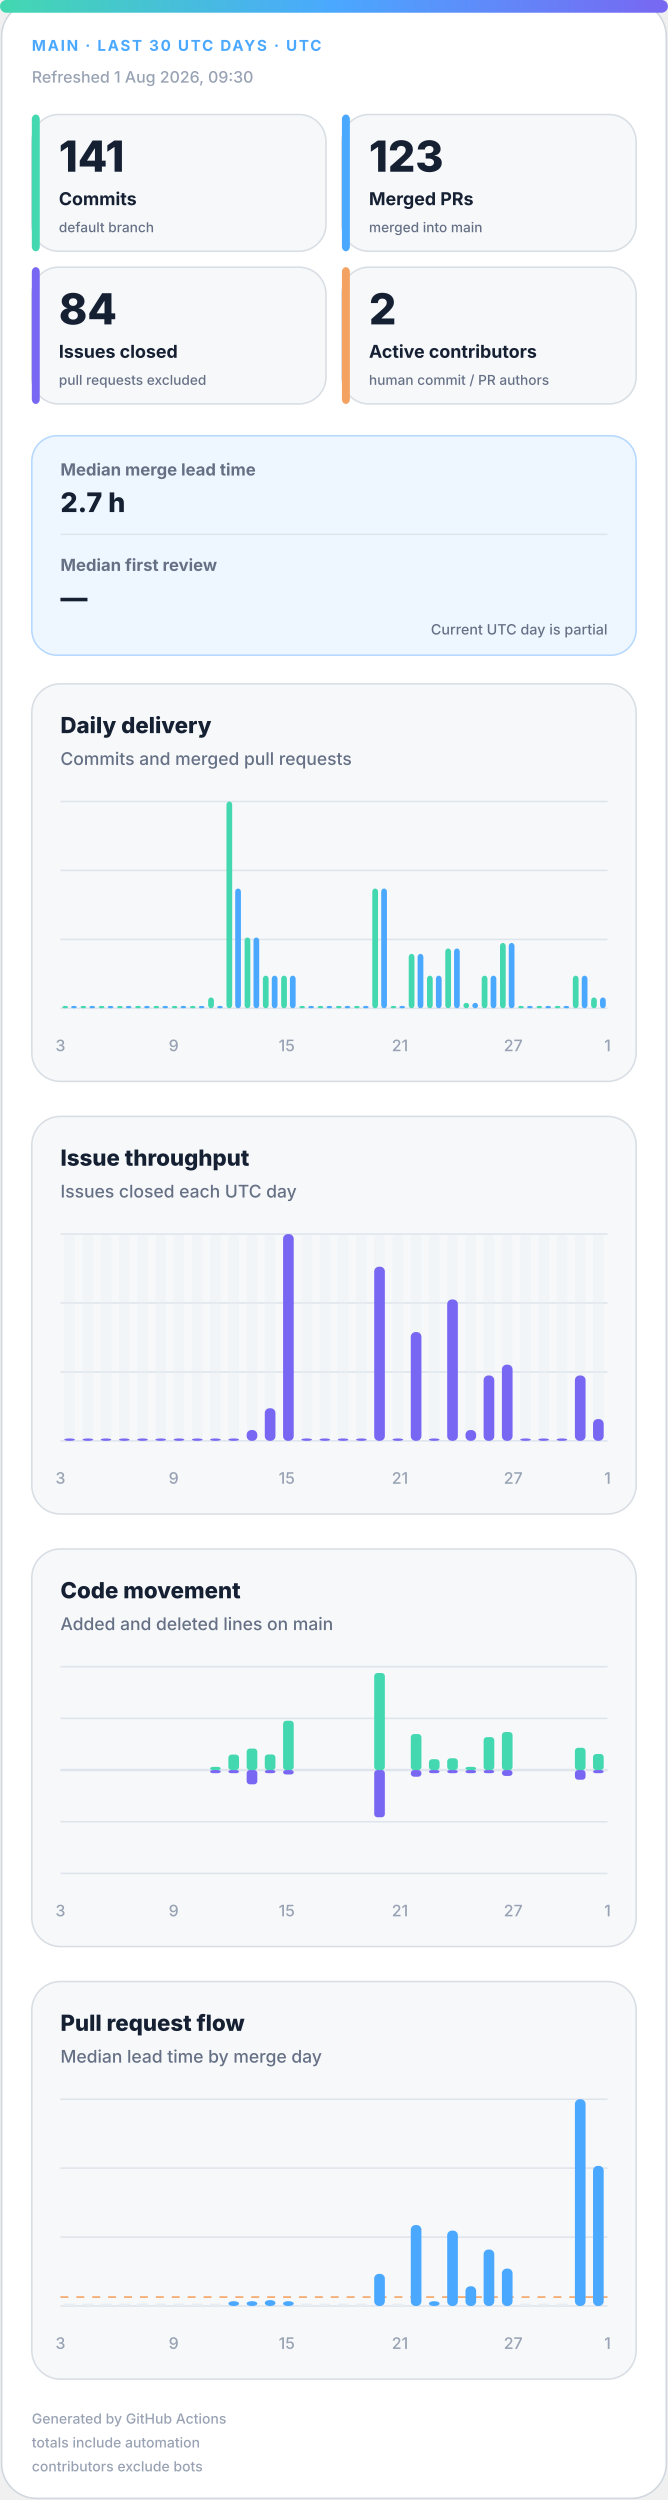
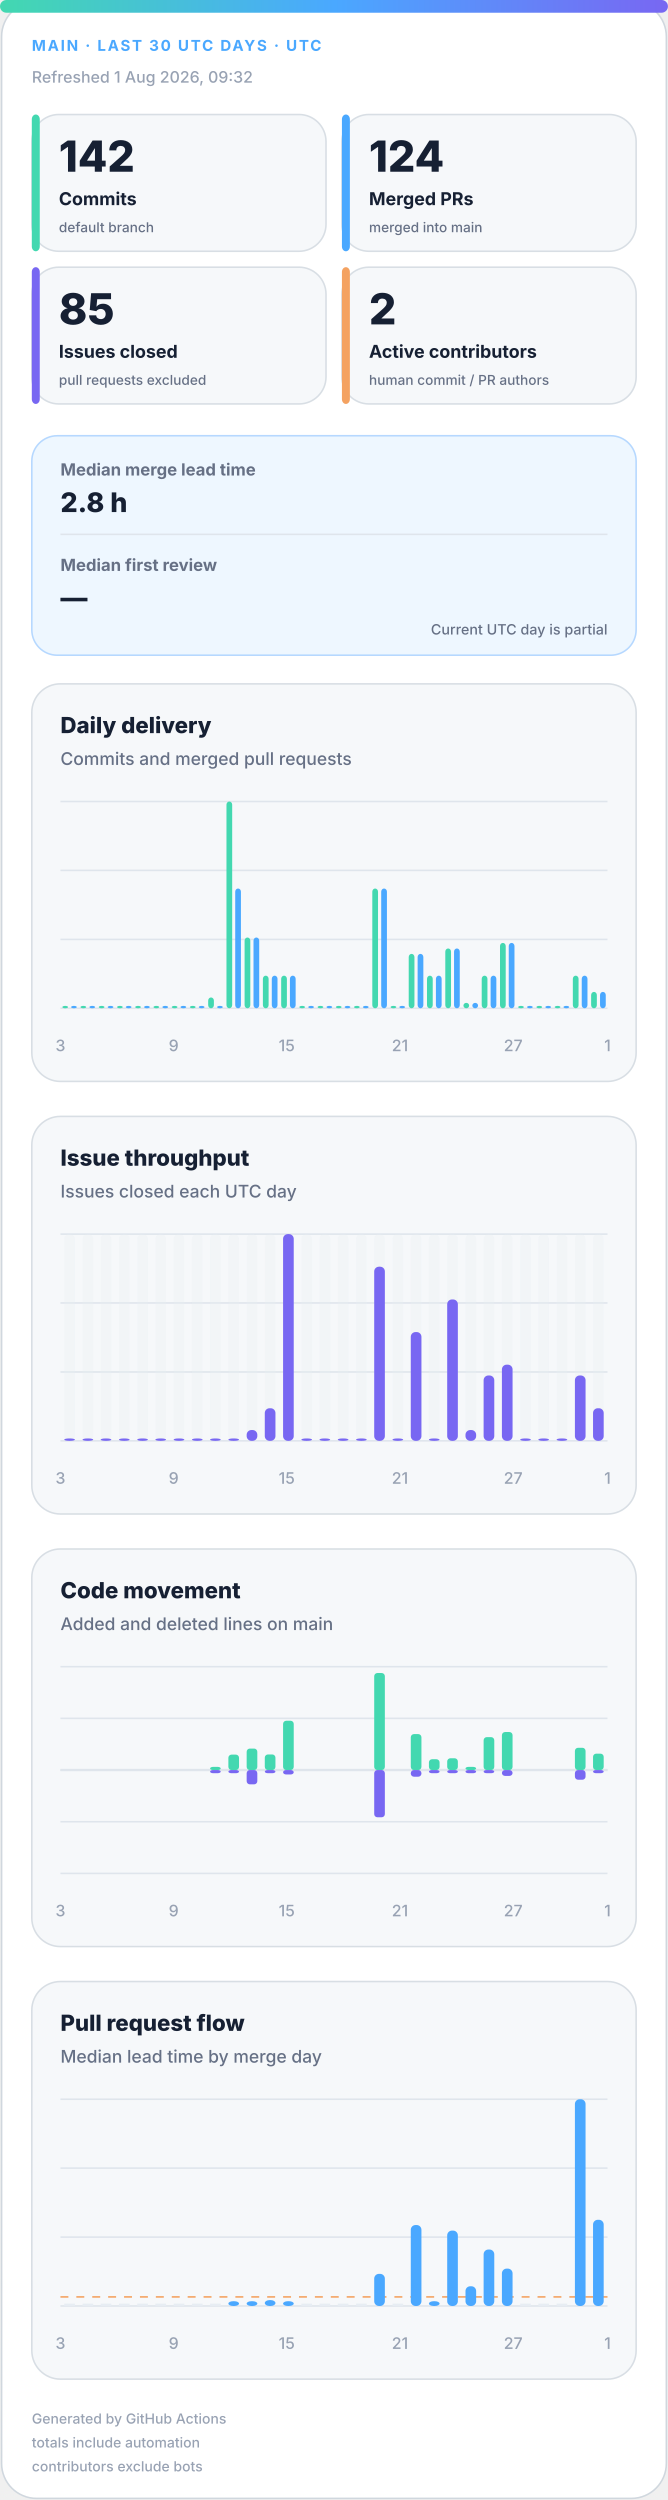
<svg xmlns="http://www.w3.org/2000/svg" width="420" height="1572" viewBox="0 0 420 1572" role="img" aria-labelledby="title desc">
  <defs>
    <linearGradient id="accent" x1="0" y1="0" x2="1" y2="0">
      <stop offset="0%" stop-color="#43d8b0" />
      <stop offset="50%" stop-color="#4aa8ff" />
      <stop offset="100%" stop-color="#7867f2" />
    </linearGradient>
    <linearGradient id="soft" x1="0" y1="0" x2="1" y2="1">
      <stop offset="0%" stop-color="#43d8b0" stop-opacity=".18" />
      <stop offset="100%" stop-color="#7867f2" stop-opacity=".12" />
    </linearGradient>
  </defs>
  <style>
.bg{fill:#fff;stroke:#d0d7de}.surface{fill:#f6f8fa;stroke:#d8dee4}.strong{fill:#eef7ff;stroke:#b6d8ff}.ink{fill:#162033}.muted{fill:#667085}.faint{fill:#98a2b3}.grid{stroke:#dfe5ec}.track{fill:#e7edf3}
.meta{font:750 11px -apple-system,BlinkMacSystemFont,"Segoe UI",sans-serif;letter-spacing:1.1px}.value{font:820 31px -apple-system,BlinkMacSystemFont,"Segoe UI",sans-serif}.label{font:720 13px -apple-system,BlinkMacSystemFont,"Segoe UI",sans-serif}.scope{font:520 10px -apple-system,BlinkMacSystemFont,"Segoe UI",sans-serif}.chart-title{font:760 14px -apple-system,BlinkMacSystemFont,"Segoe UI",sans-serif}.chart-subtitle{font:520 11px -apple-system,BlinkMacSystemFont,"Segoe UI",sans-serif}.small{font:540 10px -apple-system,BlinkMacSystemFont,"Segoe UI",sans-serif}.flow-value{font:780 17px -apple-system,BlinkMacSystemFont,"Segoe UI",sans-serif}
@media(prefers-color-scheme:dark){.bg{fill:#0d1117;stroke:#30363d}.surface{fill:#161b22;stroke:#30363d}.strong{fill:#10263a;stroke:#244d70}.ink{fill:#f0f6fc}.muted{fill:#a7b0bc}.faint{fill:#7d8590}.grid{stroke:#30363d}.track{fill:#27313d}}
</style>
  <rect class="bg" x="1" y="1" width="418" height="1570" rx="22" />
  <rect x="0" y="0" width="420" height="8" rx="4" fill="url(#accent)" />
  <text class="meta" x="20" y="32" fill="#4aa8ff" style="font-size:9.5px">MAIN · LAST 30 UTC DAYS · UTC</text>
-   <text class="small faint" x="20" y="52">Refreshed 1 Aug 2026, 09:30</text>
+   <text class="small faint" x="20" y="52">Refreshed 1 Aug 2026, 09:32</text>
  <g>
    <rect class="surface" x="20" y="72" width="185" height="86" rx="17" />
    <rect x="20" y="72" width="5" height="86" rx="3" fill="#43d8b0" />
-     <text class="value ink" x="37" y="108" style="font-size:27px">141</text>
+     <text class="value ink" x="37" y="108" style="font-size:27px">142</text>
    <text class="label ink" x="37" y="129" style="font-size:11.2px">Commits</text>
    <text class="scope muted" x="37" y="146" style="font-size:8.6px">default branch</text>
  </g>
  <g>
    <rect class="surface" x="215" y="72" width="185" height="86" rx="17" />
    <rect x="215" y="72" width="5" height="86" rx="3" fill="#4aa8ff" />
-     <text class="value ink" x="232" y="108" style="font-size:27px">123</text>
+     <text class="value ink" x="232" y="108" style="font-size:27px">124</text>
    <text class="label ink" x="232" y="129" style="font-size:11.2px">Merged PRs</text>
    <text class="scope muted" x="232" y="146" style="font-size:8.6px">merged into main</text>
  </g>
  <g>
    <rect class="surface" x="20" y="168" width="185" height="86" rx="17" />
    <rect x="20" y="168" width="5" height="86" rx="3" fill="#7867f2" />
-     <text class="value ink" x="37" y="204" style="font-size:27px">84</text>
+     <text class="value ink" x="37" y="204" style="font-size:27px">85</text>
    <text class="label ink" x="37" y="225" style="font-size:11.2px">Issues closed</text>
    <text class="scope muted" x="37" y="242" style="font-size:8.6px">pull requests excluded</text>
  </g>
  <g>
    <rect class="surface" x="215" y="168" width="185" height="86" rx="17" />
    <rect x="215" y="168" width="5" height="86" rx="3" fill="#f4a261" />
    <text class="value ink" x="232" y="204" style="font-size:27px">2</text>
    <text class="label ink" x="232" y="225" style="font-size:11.2px">Active contributors</text>
    <text class="scope muted" x="232" y="242" style="font-size:8.6px">human commit / PR authors</text>
  </g>
  <g>
    <rect class="strong" x="20" y="274" width="380" height="138" rx="16" fill="url(#soft)" />
    <text class="label muted" x="38" y="299" style="font-size:10.5px">Median merge lead time</text>
-     <text class="flow-value ink" x="38" y="322">2.7 h</text>
+     <text class="flow-value ink" x="38" y="322">2.8 h</text>
    <line class="grid" x1="38" y1="336" x2="382" y2="336" />
    <text class="label muted" x="38" y="359" style="font-size:10.5px">Median first review</text>
    <text class="flow-value ink" x="38" y="382">—</text>
    <text class="scope muted" x="382" y="399" text-anchor="end" style="font-size:9px">Current UTC day is partial</text>
  </g>
  <g>
    <rect class="surface" x="20" y="430" width="380" height="250" rx="18" />
    <text class="chart-title ink" x="38" y="461">Daily delivery</text>
    <text class="chart-subtitle muted" x="38" y="481">Commits and merged pull requests</text>
    <line class="grid" x1="38" y1="504.0" x2="382" y2="504.0" />
    <line class="grid" x1="38" y1="547.3" x2="382" y2="547.3" />
    <line class="grid" x1="38" y1="590.7" x2="382" y2="590.7" />
    <line class="grid" x1="38" y1="634.0" x2="382" y2="634.0" />
    <rect x="39.2" y="632.5" width="3.6" height="1.5" rx="2" fill="#43d8b0" />
    <rect x="44.7" y="632.5" width="3.6" height="1.5" rx="2" fill="#4aa8ff" />
    <rect x="50.6" y="632.5" width="3.6" height="1.5" rx="2" fill="#43d8b0" />
    <rect x="56.2" y="632.5" width="3.6" height="1.5" rx="2" fill="#4aa8ff" />
    <rect x="62.1" y="632.5" width="3.6" height="1.5" rx="2" fill="#43d8b0" />
    <rect x="67.7" y="632.5" width="3.6" height="1.5" rx="2" fill="#4aa8ff" />
    <rect x="73.6" y="632.5" width="3.6" height="1.5" rx="2" fill="#43d8b0" />
    <rect x="79.1" y="632.5" width="3.6" height="1.5" rx="2" fill="#4aa8ff" />
    <rect x="85.0" y="632.5" width="3.6" height="1.5" rx="2" fill="#43d8b0" />
    <rect x="90.6" y="632.5" width="3.6" height="1.5" rx="2" fill="#4aa8ff" />
    <rect x="96.5" y="632.5" width="3.6" height="1.5" rx="2" fill="#43d8b0" />
    <rect x="102.1" y="632.5" width="3.6" height="1.5" rx="2" fill="#4aa8ff" />
    <rect x="108.0" y="632.5" width="3.6" height="1.5" rx="2" fill="#43d8b0" />
    <rect x="113.5" y="632.5" width="3.6" height="1.5" rx="2" fill="#4aa8ff" />
    <rect x="119.4" y="632.5" width="3.6" height="1.5" rx="2" fill="#43d8b0" />
    <rect x="125.0" y="632.5" width="3.6" height="1.5" rx="2" fill="#4aa8ff" />
    <rect x="130.9" y="627.2" width="3.6" height="6.8" rx="2" fill="#43d8b0" />
    <rect x="136.5" y="632.5" width="3.6" height="1.5" rx="2" fill="#4aa8ff" />
    <rect x="142.4" y="504.0" width="3.6" height="130.0" rx="2" fill="#43d8b0" />
    <rect x="147.9" y="558.7" width="3.6" height="75.3" rx="2" fill="#4aa8ff" />
    <rect x="153.8" y="589.5" width="3.6" height="44.5" rx="2" fill="#43d8b0" />
    <rect x="159.4" y="589.5" width="3.6" height="44.5" rx="2" fill="#4aa8ff" />
    <rect x="165.3" y="613.5" width="3.6" height="20.5" rx="2" fill="#43d8b0" />
    <rect x="170.9" y="613.5" width="3.6" height="20.5" rx="2" fill="#4aa8ff" />
    <rect x="176.8" y="613.5" width="3.6" height="20.5" rx="2" fill="#43d8b0" />
    <rect x="182.3" y="613.5" width="3.6" height="20.5" rx="2" fill="#4aa8ff" />
    <rect x="188.2" y="632.5" width="3.6" height="1.5" rx="2" fill="#43d8b0" />
    <rect x="193.8" y="632.5" width="3.6" height="1.5" rx="2" fill="#4aa8ff" />
    <rect x="199.7" y="632.5" width="3.6" height="1.5" rx="2" fill="#43d8b0" />
    <rect x="205.3" y="632.5" width="3.6" height="1.5" rx="2" fill="#4aa8ff" />
    <rect x="211.2" y="632.5" width="3.6" height="1.5" rx="2" fill="#43d8b0" />
    <rect x="216.7" y="632.5" width="3.6" height="1.5" rx="2" fill="#4aa8ff" />
    <rect x="222.6" y="632.5" width="3.6" height="1.5" rx="2" fill="#43d8b0" />
    <rect x="228.2" y="632.5" width="3.6" height="1.5" rx="2" fill="#4aa8ff" />
    <rect x="234.1" y="558.7" width="3.6" height="75.3" rx="2" fill="#43d8b0" />
    <rect x="239.7" y="558.7" width="3.6" height="75.3" rx="2" fill="#4aa8ff" />
    <rect x="245.6" y="632.5" width="3.6" height="1.5" rx="2" fill="#43d8b0" />
    <rect x="251.1" y="632.5" width="3.6" height="1.5" rx="2" fill="#4aa8ff" />
    <rect x="257.0" y="599.8" width="3.6" height="34.2" rx="2" fill="#43d8b0" />
    <rect x="262.6" y="599.8" width="3.6" height="34.2" rx="2" fill="#4aa8ff" />
    <rect x="268.5" y="613.5" width="3.6" height="20.5" rx="2" fill="#43d8b0" />
    <rect x="274.1" y="613.5" width="3.6" height="20.5" rx="2" fill="#4aa8ff" />
    <rect x="280.0" y="596.4" width="3.6" height="37.6" rx="2" fill="#43d8b0" />
    <rect x="285.5" y="596.4" width="3.6" height="37.6" rx="2" fill="#4aa8ff" />
    <rect x="291.4" y="630.6" width="3.6" height="3.4" rx="2" fill="#43d8b0" />
    <rect x="297.0" y="630.6" width="3.6" height="3.4" rx="2" fill="#4aa8ff" />
    <rect x="302.9" y="613.5" width="3.6" height="20.5" rx="2" fill="#43d8b0" />
    <rect x="308.5" y="613.5" width="3.6" height="20.5" rx="2" fill="#4aa8ff" />
    <rect x="314.4" y="592.9" width="3.6" height="41.1" rx="2" fill="#43d8b0" />
    <rect x="319.9" y="592.9" width="3.6" height="41.1" rx="2" fill="#4aa8ff" />
    <rect x="325.8" y="632.5" width="3.6" height="1.5" rx="2" fill="#43d8b0" />
    <rect x="331.4" y="632.5" width="3.6" height="1.5" rx="2" fill="#4aa8ff" />
    <rect x="337.3" y="632.5" width="3.6" height="1.5" rx="2" fill="#43d8b0" />
    <rect x="342.9" y="632.5" width="3.6" height="1.5" rx="2" fill="#4aa8ff" />
    <rect x="348.8" y="632.5" width="3.6" height="1.5" rx="2" fill="#43d8b0" />
    <rect x="354.3" y="632.5" width="3.6" height="1.5" rx="2" fill="#4aa8ff" />
    <rect x="360.2" y="613.5" width="3.6" height="20.5" rx="2" fill="#43d8b0" />
    <rect x="365.8" y="613.5" width="3.6" height="20.5" rx="2" fill="#4aa8ff" />
-     <rect x="371.7" y="627.2" width="3.6" height="6.8" rx="2" fill="#43d8b0" />
-     <rect x="377.3" y="627.2" width="3.6" height="6.8" rx="2" fill="#4aa8ff" />
+     <rect x="371.7" y="623.7" width="3.6" height="10.3" rx="2" fill="#43d8b0" />
+     <rect x="377.3" y="623.7" width="3.6" height="10.3" rx="2" fill="#4aa8ff" />
    <text class="small faint" x="38.0" y="661" text-anchor="middle">3</text>
    <text class="small faint" x="109.2" y="661" text-anchor="middle">9</text>
    <text class="small faint" x="180.3" y="661" text-anchor="middle">15</text>
    <text class="small faint" x="251.5" y="661" text-anchor="middle">21</text>
    <text class="small faint" x="322.7" y="661" text-anchor="middle">27</text>
    <text class="small faint" x="382.0" y="661" text-anchor="middle">1</text>
  </g>
  <g>
    <rect class="surface" x="20" y="702" width="380" height="250" rx="18" />
    <text class="chart-title ink" x="38" y="733">Issue throughput</text>
    <text class="chart-subtitle muted" x="38" y="753">Issues closed each UTC day</text>
    <line class="grid" x1="38" y1="776.0" x2="382" y2="776.0" />
    <line class="grid" x1="38" y1="819.3" x2="382" y2="819.3" />
    <line class="grid" x1="38" y1="862.7" x2="382" y2="862.7" />
    <line class="grid" x1="38" y1="906.0" x2="382" y2="906.0" />
    <g>
      <rect class="track" x="40.4" y="776" width="6.7" height="130" rx="3" opacity=".3" />
      <rect x="40.4" y="904.5" width="6.7" height="1.5" rx="3" fill="#7867f2" />
    </g>
    <g>
      <rect class="track" x="51.9" y="776" width="6.7" height="130" rx="3" opacity=".3" />
      <rect x="51.9" y="904.5" width="6.7" height="1.5" rx="3" fill="#7867f2" />
    </g>
    <g>
      <rect class="track" x="63.3" y="776" width="6.7" height="130" rx="3" opacity=".3" />
      <rect x="63.3" y="904.5" width="6.7" height="1.5" rx="3" fill="#7867f2" />
    </g>
    <g>
      <rect class="track" x="74.8" y="776" width="6.7" height="130" rx="3" opacity=".3" />
      <rect x="74.8" y="904.5" width="6.7" height="1.5" rx="3" fill="#7867f2" />
    </g>
    <g>
      <rect class="track" x="86.3" y="776" width="6.7" height="130" rx="3" opacity=".3" />
      <rect x="86.3" y="904.5" width="6.7" height="1.5" rx="3" fill="#7867f2" />
    </g>
    <g>
      <rect class="track" x="97.7" y="776" width="6.7" height="130" rx="3" opacity=".3" />
      <rect x="97.7" y="904.5" width="6.7" height="1.5" rx="3" fill="#7867f2" />
    </g>
    <g>
      <rect class="track" x="109.2" y="776" width="6.7" height="130" rx="3" opacity=".3" />
      <rect x="109.2" y="904.5" width="6.7" height="1.5" rx="3" fill="#7867f2" />
    </g>
    <g>
      <rect class="track" x="120.7" y="776" width="6.7" height="130" rx="3" opacity=".3" />
      <rect x="120.7" y="904.5" width="6.7" height="1.5" rx="3" fill="#7867f2" />
    </g>
    <g>
      <rect class="track" x="132.1" y="776" width="6.7" height="130" rx="3" opacity=".3" />
      <rect x="132.1" y="904.5" width="6.7" height="1.5" rx="3" fill="#7867f2" />
    </g>
    <g>
      <rect class="track" x="143.6" y="776" width="6.7" height="130" rx="3" opacity=".3" />
      <rect x="143.6" y="904.5" width="6.7" height="1.5" rx="3" fill="#7867f2" />
    </g>
    <g>
      <rect class="track" x="155.1" y="776" width="6.7" height="130" rx="3" opacity=".3" />
      <rect x="155.1" y="899.2" width="6.7" height="6.8" rx="3" fill="#7867f2" />
    </g>
    <g>
      <rect class="track" x="166.5" y="776" width="6.7" height="130" rx="3" opacity=".3" />
      <rect x="166.5" y="885.5" width="6.7" height="20.5" rx="3" fill="#7867f2" />
    </g>
    <g>
      <rect class="track" x="178.0" y="776" width="6.7" height="130" rx="3" opacity=".3" />
      <rect x="178.0" y="776.0" width="6.7" height="130.0" rx="3" fill="#7867f2" />
    </g>
    <g>
      <rect class="track" x="189.5" y="776" width="6.7" height="130" rx="3" opacity=".3" />
      <rect x="189.5" y="904.5" width="6.7" height="1.5" rx="3" fill="#7867f2" />
    </g>
    <g>
      <rect class="track" x="200.9" y="776" width="6.7" height="130" rx="3" opacity=".3" />
      <rect x="200.9" y="904.5" width="6.7" height="1.5" rx="3" fill="#7867f2" />
    </g>
    <g>
      <rect class="track" x="212.4" y="776" width="6.7" height="130" rx="3" opacity=".3" />
      <rect x="212.4" y="904.5" width="6.7" height="1.5" rx="3" fill="#7867f2" />
    </g>
    <g>
      <rect class="track" x="223.9" y="776" width="6.7" height="130" rx="3" opacity=".3" />
      <rect x="223.9" y="904.5" width="6.7" height="1.5" rx="3" fill="#7867f2" />
    </g>
    <g>
      <rect class="track" x="235.3" y="776" width="6.7" height="130" rx="3" opacity=".3" />
      <rect x="235.3" y="796.5" width="6.7" height="109.5" rx="3" fill="#7867f2" />
    </g>
    <g>
      <rect class="track" x="246.8" y="776" width="6.7" height="130" rx="3" opacity=".3" />
      <rect x="246.8" y="904.5" width="6.7" height="1.5" rx="3" fill="#7867f2" />
    </g>
    <g>
      <rect class="track" x="258.3" y="776" width="6.7" height="130" rx="3" opacity=".3" />
      <rect x="258.3" y="837.6" width="6.7" height="68.4" rx="3" fill="#7867f2" />
    </g>
    <g>
      <rect class="track" x="269.7" y="776" width="6.7" height="130" rx="3" opacity=".3" />
      <rect x="269.7" y="904.5" width="6.7" height="1.5" rx="3" fill="#7867f2" />
    </g>
    <g>
      <rect class="track" x="281.2" y="776" width="6.7" height="130" rx="3" opacity=".3" />
      <rect x="281.2" y="817.1" width="6.7" height="88.9" rx="3" fill="#7867f2" />
    </g>
    <g>
      <rect class="track" x="292.7" y="776" width="6.7" height="130" rx="3" opacity=".3" />
      <rect x="292.7" y="899.2" width="6.7" height="6.8" rx="3" fill="#7867f2" />
    </g>
    <g>
      <rect class="track" x="304.1" y="776" width="6.7" height="130" rx="3" opacity=".3" />
      <rect x="304.1" y="864.9" width="6.7" height="41.1" rx="3" fill="#7867f2" />
    </g>
    <g>
      <rect class="track" x="315.6" y="776" width="6.7" height="130" rx="3" opacity=".3" />
      <rect x="315.6" y="858.1" width="6.7" height="47.9" rx="3" fill="#7867f2" />
    </g>
    <g>
      <rect class="track" x="327.1" y="776" width="6.7" height="130" rx="3" opacity=".3" />
      <rect x="327.1" y="904.5" width="6.7" height="1.5" rx="3" fill="#7867f2" />
    </g>
    <g>
      <rect class="track" x="338.5" y="776" width="6.7" height="130" rx="3" opacity=".3" />
      <rect x="338.5" y="904.5" width="6.7" height="1.5" rx="3" fill="#7867f2" />
    </g>
    <g>
      <rect class="track" x="350.0" y="776" width="6.7" height="130" rx="3" opacity=".3" />
      <rect x="350.0" y="904.5" width="6.7" height="1.5" rx="3" fill="#7867f2" />
    </g>
    <g>
      <rect class="track" x="361.5" y="776" width="6.7" height="130" rx="3" opacity=".3" />
      <rect x="361.5" y="864.9" width="6.7" height="41.1" rx="3" fill="#7867f2" />
    </g>
    <g>
      <rect class="track" x="372.9" y="776" width="6.7" height="130" rx="3" opacity=".3" />
-       <rect x="372.9" y="892.3" width="6.7" height="13.7" rx="3" fill="#7867f2" />
+       <rect x="372.9" y="885.5" width="6.7" height="20.5" rx="3" fill="#7867f2" />
    </g>
    <text class="small faint" x="38.0" y="933" text-anchor="middle">3</text>
    <text class="small faint" x="109.2" y="933" text-anchor="middle">9</text>
    <text class="small faint" x="180.3" y="933" text-anchor="middle">15</text>
    <text class="small faint" x="251.5" y="933" text-anchor="middle">21</text>
    <text class="small faint" x="322.7" y="933" text-anchor="middle">27</text>
    <text class="small faint" x="382.0" y="933" text-anchor="middle">1</text>
  </g>
  <g>
    <rect class="surface" x="20" y="974" width="380" height="250" rx="18" />
    <text class="chart-title ink" x="38" y="1005">Code movement</text>
    <text class="chart-subtitle muted" x="38" y="1025">Added and deleted lines on main</text>
    <line class="grid" x1="38" y1="1048.0" x2="382" y2="1048.0" />
    <line class="grid" x1="38" y1="1080.5" x2="382" y2="1080.5" />
    <line class="grid" x1="38" y1="1113.0" x2="382" y2="1113.0" />
    <line class="grid" x1="38" y1="1145.5" x2="382" y2="1145.5" />
    <line class="grid" x1="38" y1="1178.0" x2="382" y2="1178.0" />
    <line class="grid" x1="38" y1="1113" x2="382" y2="1113" stroke-width="1.5" />
    <rect x="40.4" y="1113.0" width="6.7" height="0.0" rx="2" fill="#43d8b0" />
    <rect x="40.4" y="1113" width="6.7" height="0.0" rx="2" fill="#7867f2" />
    <rect x="51.9" y="1113.0" width="6.7" height="0.0" rx="2" fill="#43d8b0" />
    <rect x="51.9" y="1113" width="6.7" height="0.0" rx="2" fill="#7867f2" />
    <rect x="63.3" y="1113.0" width="6.7" height="0.0" rx="2" fill="#43d8b0" />
    <rect x="63.3" y="1113" width="6.7" height="0.0" rx="2" fill="#7867f2" />
    <rect x="74.8" y="1113.0" width="6.7" height="0.0" rx="2" fill="#43d8b0" />
    <rect x="74.8" y="1113" width="6.7" height="0.0" rx="2" fill="#7867f2" />
    <rect x="86.3" y="1113.0" width="6.7" height="0.0" rx="2" fill="#43d8b0" />
    <rect x="86.3" y="1113" width="6.7" height="0.0" rx="2" fill="#7867f2" />
    <rect x="97.7" y="1113.0" width="6.7" height="0.0" rx="2" fill="#43d8b0" />
    <rect x="97.7" y="1113" width="6.7" height="0.0" rx="2" fill="#7867f2" />
    <rect x="109.2" y="1113.0" width="6.7" height="0.0" rx="2" fill="#43d8b0" />
    <rect x="109.2" y="1113" width="6.7" height="0.0" rx="2" fill="#7867f2" />
    <rect x="120.7" y="1113.0" width="6.7" height="0.0" rx="2" fill="#43d8b0" />
    <rect x="120.7" y="1113" width="6.7" height="0.0" rx="2" fill="#7867f2" />
    <rect x="132.1" y="1111.0" width="6.7" height="2.0" rx="2" fill="#43d8b0" />
    <rect x="132.1" y="1113" width="6.7" height="2.0" rx="2" fill="#7867f2" />
    <rect x="143.6" y="1103.3" width="6.7" height="9.7" rx="2" fill="#43d8b0" />
    <rect x="143.6" y="1113" width="6.7" height="2.0" rx="2" fill="#7867f2" />
    <rect x="155.1" y="1099.5" width="6.7" height="13.5" rx="2" fill="#43d8b0" />
    <rect x="155.1" y="1113" width="6.7" height="9.0" rx="2" fill="#7867f2" />
    <rect x="166.5" y="1103.2" width="6.7" height="9.8" rx="2" fill="#43d8b0" />
    <rect x="166.5" y="1113" width="6.7" height="2.0" rx="2" fill="#7867f2" />
    <rect x="178.0" y="1082.0" width="6.7" height="31.0" rx="2" fill="#43d8b0" />
    <rect x="178.0" y="1113" width="6.7" height="2.8" rx="2" fill="#7867f2" />
    <rect x="189.5" y="1113.0" width="6.7" height="0.0" rx="2" fill="#43d8b0" />
    <rect x="189.5" y="1113" width="6.7" height="0.0" rx="2" fill="#7867f2" />
    <rect x="200.9" y="1113.0" width="6.7" height="0.0" rx="2" fill="#43d8b0" />
    <rect x="200.9" y="1113" width="6.7" height="0.0" rx="2" fill="#7867f2" />
    <rect x="212.4" y="1113.0" width="6.7" height="0.0" rx="2" fill="#43d8b0" />
    <rect x="212.4" y="1113" width="6.7" height="0.0" rx="2" fill="#7867f2" />
    <rect x="223.9" y="1113.0" width="6.7" height="0.0" rx="2" fill="#43d8b0" />
    <rect x="223.9" y="1113" width="6.7" height="0.0" rx="2" fill="#7867f2" />
    <rect x="235.3" y="1052.0" width="6.7" height="61.0" rx="2" fill="#43d8b0" />
    <rect x="235.3" y="1113" width="6.7" height="29.7" rx="2" fill="#7867f2" />
    <rect x="246.8" y="1113.0" width="6.7" height="0.0" rx="2" fill="#43d8b0" />
    <rect x="246.8" y="1113" width="6.7" height="0.0" rx="2" fill="#7867f2" />
    <rect x="258.3" y="1090.4" width="6.7" height="22.6" rx="2" fill="#43d8b0" />
    <rect x="258.3" y="1113" width="6.7" height="4.2" rx="2" fill="#7867f2" />
    <rect x="269.7" y="1106.2" width="6.7" height="6.8" rx="2" fill="#43d8b0" />
    <rect x="269.7" y="1113" width="6.7" height="2.0" rx="2" fill="#7867f2" />
    <rect x="281.2" y="1105.6" width="6.7" height="7.4" rx="2" fill="#43d8b0" />
    <rect x="281.2" y="1113" width="6.7" height="2.0" rx="2" fill="#7867f2" />
    <rect x="292.7" y="1111.0" width="6.7" height="2.0" rx="2" fill="#43d8b0" />
    <rect x="292.7" y="1113" width="6.7" height="2.0" rx="2" fill="#7867f2" />
    <rect x="304.1" y="1092.3" width="6.7" height="20.7" rx="2" fill="#43d8b0" />
    <rect x="304.1" y="1113" width="6.7" height="2.0" rx="2" fill="#7867f2" />
    <rect x="315.6" y="1089.1" width="6.7" height="23.9" rx="2" fill="#43d8b0" />
    <rect x="315.6" y="1113" width="6.7" height="3.7" rx="2" fill="#7867f2" />
    <rect x="327.1" y="1113.0" width="6.7" height="0.0" rx="2" fill="#43d8b0" />
    <rect x="327.1" y="1113" width="6.7" height="0.0" rx="2" fill="#7867f2" />
    <rect x="338.5" y="1113.0" width="6.7" height="0.0" rx="2" fill="#43d8b0" />
    <rect x="338.5" y="1113" width="6.7" height="0.0" rx="2" fill="#7867f2" />
    <rect x="350.0" y="1113.0" width="6.7" height="0.0" rx="2" fill="#43d8b0" />
    <rect x="350.0" y="1113" width="6.7" height="0.0" rx="2" fill="#7867f2" />
    <rect x="361.5" y="1099.0" width="6.7" height="14.0" rx="2" fill="#43d8b0" />
    <rect x="361.5" y="1113" width="6.7" height="6.1" rx="2" fill="#7867f2" />
-     <rect x="372.9" y="1102.9" width="6.7" height="10.1" rx="2" fill="#43d8b0" />
+     <rect x="372.9" y="1102.7" width="6.7" height="10.3" rx="2" fill="#43d8b0" />
    <rect x="372.9" y="1113" width="6.7" height="2.0" rx="2" fill="#7867f2" />
    <text class="small faint" x="38.0" y="1205" text-anchor="middle">3</text>
    <text class="small faint" x="109.2" y="1205" text-anchor="middle">9</text>
    <text class="small faint" x="180.3" y="1205" text-anchor="middle">15</text>
    <text class="small faint" x="251.5" y="1205" text-anchor="middle">21</text>
    <text class="small faint" x="322.7" y="1205" text-anchor="middle">27</text>
    <text class="small faint" x="382.0" y="1205" text-anchor="middle">1</text>
  </g>
  <g>
    <rect class="surface" x="20" y="1246" width="380" height="250" rx="18" />
    <text class="chart-title ink" x="38" y="1277">Pull request flow</text>
    <text class="chart-subtitle muted" x="38" y="1297">Median lead time by merge day</text>
    <line class="grid" x1="38" y1="1320.0" x2="382" y2="1320.0" />
    <line class="grid" x1="38" y1="1363.3" x2="382" y2="1363.3" />
    <line class="grid" x1="38" y1="1406.7" x2="382" y2="1406.7" />
    <line class="grid" x1="38" y1="1450.0" x2="382" y2="1450.0" />
-     <line x1="38" y1="1444.4" x2="382" y2="1444.4" stroke="#f4a261" stroke-dasharray="5 5" />
+     <line x1="38" y1="1444.3" x2="382" y2="1444.3" stroke="#f4a261" stroke-dasharray="5 5" />
    <rect class="track" x="40.4" y="1448.5" width="6.7" height="1.5" />
    <rect class="track" x="51.9" y="1448.5" width="6.7" height="1.5" />
    <rect class="track" x="63.3" y="1448.5" width="6.7" height="1.5" />
    <rect class="track" x="74.8" y="1448.5" width="6.7" height="1.5" />
    <rect class="track" x="86.3" y="1448.5" width="6.7" height="1.5" />
    <rect class="track" x="97.7" y="1448.5" width="6.7" height="1.5" />
    <rect class="track" x="109.2" y="1448.5" width="6.7" height="1.5" />
    <rect class="track" x="120.7" y="1448.5" width="6.7" height="1.5" />
    <rect class="track" x="132.1" y="1448.5" width="6.7" height="1.5" />
    <rect x="143.6" y="1447.0" width="6.7" height="3.0" rx="3" fill="#4aa8ff" />
    <rect x="155.1" y="1447.0" width="6.7" height="3.0" rx="3" fill="#4aa8ff" />
    <rect x="166.5" y="1446.3" width="6.7" height="3.7" rx="3" fill="#4aa8ff" />
    <rect x="178.0" y="1447.0" width="6.7" height="3.0" rx="3" fill="#4aa8ff" />
    <rect class="track" x="189.5" y="1448.5" width="6.7" height="1.5" />
    <rect class="track" x="200.9" y="1448.5" width="6.7" height="1.5" />
    <rect class="track" x="212.4" y="1448.5" width="6.7" height="1.5" />
    <rect class="track" x="223.9" y="1448.5" width="6.7" height="1.5" />
    <rect x="235.3" y="1429.8" width="6.7" height="20.2" rx="3" fill="#4aa8ff" />
    <rect class="track" x="246.8" y="1448.5" width="6.7" height="1.5" />
    <rect x="258.3" y="1399.1" width="6.7" height="50.9" rx="3" fill="#4aa8ff" />
    <rect x="269.7" y="1447.0" width="6.7" height="3.0" rx="3" fill="#4aa8ff" />
    <rect x="281.2" y="1402.6" width="6.7" height="47.4" rx="3" fill="#4aa8ff" />
    <rect x="292.7" y="1437.6" width="6.7" height="12.4" rx="3" fill="#4aa8ff" />
    <rect x="304.1" y="1414.5" width="6.7" height="35.5" rx="3" fill="#4aa8ff" />
    <rect x="315.6" y="1426.5" width="6.7" height="23.5" rx="3" fill="#4aa8ff" />
    <rect class="track" x="327.1" y="1448.5" width="6.7" height="1.5" />
    <rect class="track" x="338.5" y="1448.5" width="6.7" height="1.5" />
    <rect class="track" x="350.0" y="1448.5" width="6.7" height="1.5" />
    <rect x="361.5" y="1320.0" width="6.7" height="130.0" rx="3" fill="#4aa8ff" />
-     <rect x="372.9" y="1361.9" width="6.7" height="88.1" rx="3" fill="#4aa8ff" />
+     <rect x="372.9" y="1395.8" width="6.7" height="54.2" rx="3" fill="#4aa8ff" />
    <text class="small faint" x="38.0" y="1477" text-anchor="middle">3</text>
    <text class="small faint" x="109.2" y="1477" text-anchor="middle">9</text>
    <text class="small faint" x="180.3" y="1477" text-anchor="middle">15</text>
    <text class="small faint" x="251.5" y="1477" text-anchor="middle">21</text>
    <text class="small faint" x="322.7" y="1477" text-anchor="middle">27</text>
    <text class="small faint" x="382.0" y="1477" text-anchor="middle">1</text>
  </g>
  <text class="small faint" x="20" y="1524" style="font-size:8.8px">Generated by GitHub Actions</text>
  <text class="small faint" x="20" y="1539" style="font-size:8.8px">totals include automation</text>
  <text class="small faint" x="20" y="1554" style="font-size:8.8px">contributors exclude bots</text>
</svg>
